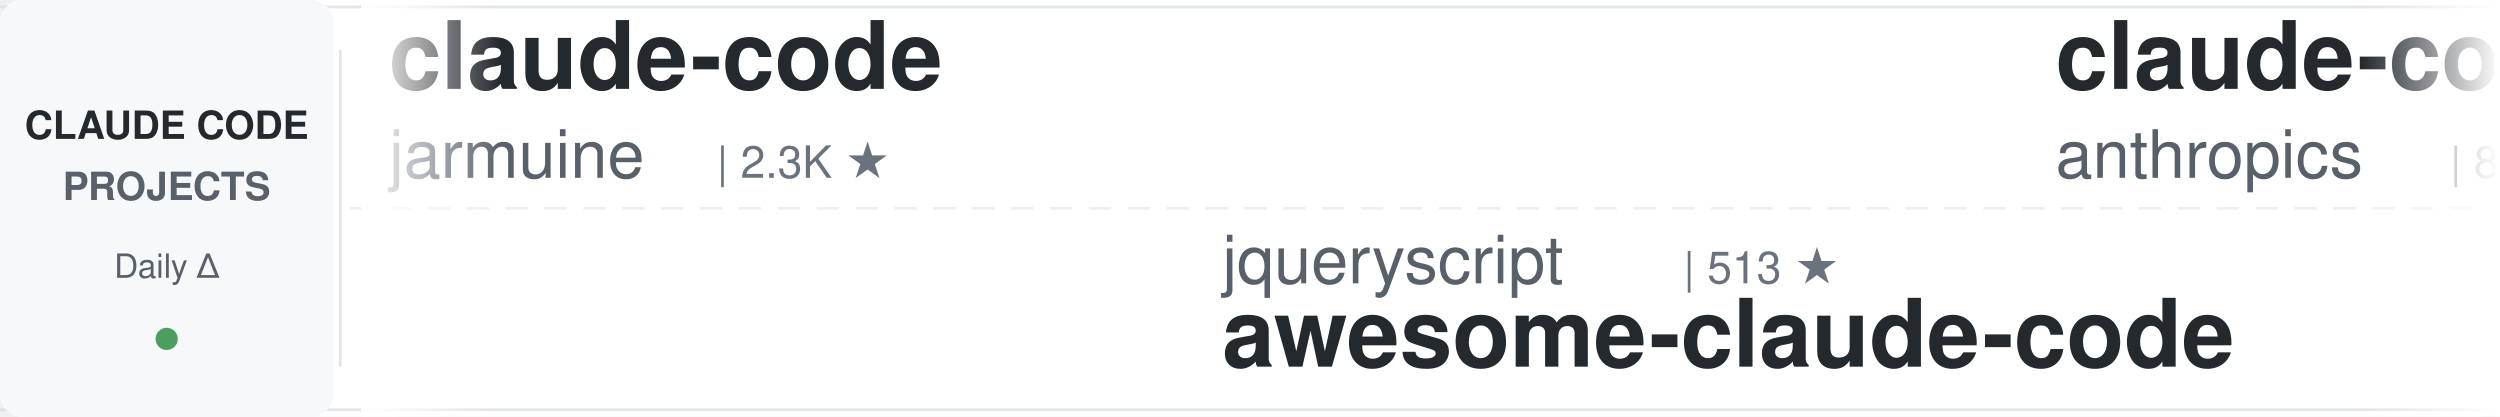
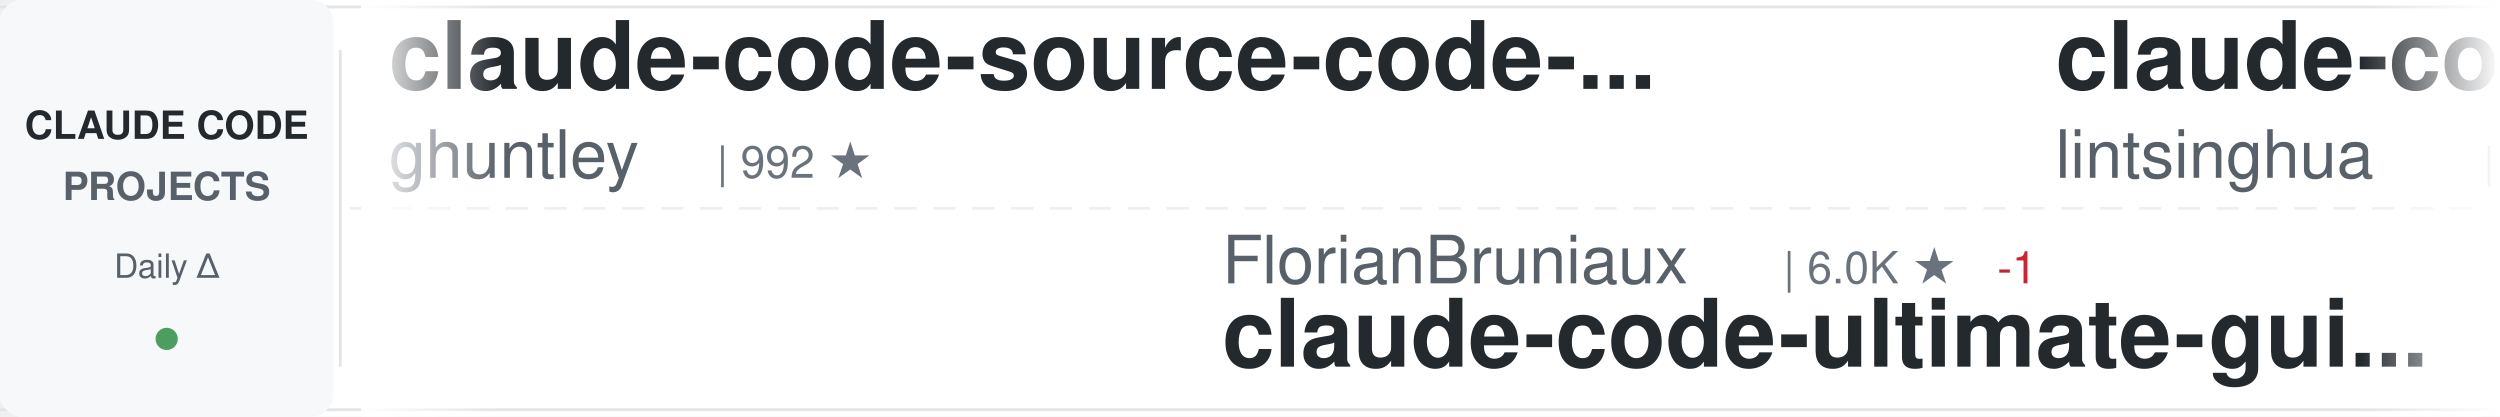
<svg xmlns="http://www.w3.org/2000/svg" width="900" height="150">
  <defs>
    <linearGradient id="awesomeLeftFade" x1="0%" y1="0%" x2="100%" y2="0%">
      <stop offset="0%" style="stop-color:#ffffff;stop-opacity:1" />
      <stop offset="100%" style="stop-color:#ffffff;stop-opacity:0" />
    </linearGradient>
    <linearGradient id="awesomeRightFade" x1="0%" y1="0%" x2="100%" y2="0%">
      <stop offset="0%" style="stop-color:#ffffff;stop-opacity:0" />
      <stop offset="100%" style="stop-color:#ffffff;stop-opacity:1" />
    </linearGradient>
  </defs>
  <rect width="900" height="150" fill="#ffffff" rx="8" />
  <rect x="0" y="2" width="900" height="1" fill="#e1e4e8" />
  <rect x="0" y="147" width="900" height="1" fill="#e1e4e8" />
  <line x1="0" y1="75" x2="900" y2="75" stroke="#e1e4e8" stroke-width="1" stroke-dasharray="8 6" opacity="0.6" />
  <rect x="0" y="0" width="120" height="150" fill="#f6f8fa" rx="8" />
  <text x="60" y="50" font-family="-apple-system, BlinkMacSystemFont, 'Segoe UI', Helvetica, Arial, sans-serif" font-size="14" font-weight="600" fill="#24292e" text-anchor="middle">CLAUDE CODE</text>
  <text x="60" y="72" font-family="-apple-system, BlinkMacSystemFont, 'Segoe UI', Helvetica, Arial, sans-serif" font-size="14" font-weight="600" fill="#586069" text-anchor="middle">PROJECTS</text>
  <text x="60" y="100" font-family="-apple-system, BlinkMacSystemFont, 'Segoe UI', Helvetica, Arial, sans-serif" font-size="12" font-weight="500" fill="#586069" text-anchor="middle">Daily Δ</text>
  <circle cx="60" cy="122" r="4" fill="#22863a" opacity="0.8" />
  <rect x="122" y="18" width="1" height="114" fill="#e1e4e8" />
  <clipPath id="awesomeTickerClip">
    <rect x="130" y="0" width="770" height="150" />
  </clipPath>
  <g clip-path="url(#awesomeTickerClip)">
    <g id="awesomeTickerItems">
      <animateTransform attributeName="transform" attributeType="XML" type="translate" from="0 0" to="-3000 0" dur="54s" repeatCount="indefinite" />
      <g transform="translate(0, 0)">
-         <text x="140" y="32" font-family="-apple-system, BlinkMacSystemFont, 'Segoe UI', Helvetica, Arial, sans-serif" font-size="34" font-weight="600" fill="#24292e">claude-code</text>
-         <text x="140" y="64" font-family="-apple-system, BlinkMacSystemFont, 'Segoe UI', Helvetica, Arial, sans-serif" font-size="24" font-weight="400" fill="#586069">jarmuine</text>
-         <text x="258" y="64" font-family="-apple-system, BlinkMacSystemFont, 'Segoe UI', Helvetica, Arial, sans-serif" font-size="16" font-weight="500" fill="#6a737d">| 2.3K ★</text>
+         <text x="140" y="32" font-family="-apple-system, BlinkMacSystemFont, 'Segoe UI', Helvetica, Arial, sans-serif" font-size="34" font-weight="600" fill="#24292e">claude-code-source-code-...</text>
+         <text x="140" y="64" font-family="-apple-system, BlinkMacSystemFont, 'Segoe UI', Helvetica, Arial, sans-serif" font-size="24" font-weight="400" fill="#586069">ghuntley</text>
+         <text x="258" y="64" font-family="-apple-system, BlinkMacSystemFont, 'Segoe UI', Helvetica, Arial, sans-serif" font-size="16" font-weight="500" fill="#6a737d">| 992 ★</text>
      </g>
      <g transform="translate(300, 0)">
-         <text x="140" y="102" font-family="-apple-system, BlinkMacSystemFont, 'Segoe UI', Helvetica, Arial, sans-serif" font-size="24" font-weight="400" fill="#586069">jqueryscript</text>
-         <text x="306" y="102" font-family="-apple-system, BlinkMacSystemFont, 'Segoe UI', Helvetica, Arial, sans-serif" font-size="16" font-weight="500" fill="#6a737d">| 513 ★</text>
-         <text x="140" y="132" font-family="-apple-system, BlinkMacSystemFont, 'Segoe UI', Helvetica, Arial, sans-serif" font-size="34" font-weight="600" fill="#24292e">awesome-claude-code</text>
+         <text x="140" y="102" font-family="-apple-system, BlinkMacSystemFont, 'Segoe UI', Helvetica, Arial, sans-serif" font-size="24" font-weight="400" fill="#586069">FlorianBruniaux</text>
+         <text x="342" y="102" font-family="-apple-system, BlinkMacSystemFont, 'Segoe UI', Helvetica, Arial, sans-serif" font-size="16" font-weight="500" fill="#6a737d">| 6.0K ★</text>
+         <text x="419" y="102" font-family="-apple-system, BlinkMacSystemFont, 'Segoe UI', Helvetica, Arial, sans-serif" font-size="16" font-weight="500" fill="#cb2431"> -1</text>
+         <text x="140" y="132" font-family="-apple-system, BlinkMacSystemFont, 'Segoe UI', Helvetica, Arial, sans-serif" font-size="34" font-weight="600" fill="#24292e">claude-code-ultimate-gui...</text>
      </g>
      <g transform="translate(600, 0)">
-         <text x="140" y="32" font-family="-apple-system, BlinkMacSystemFont, 'Segoe UI', Helvetica, Arial, sans-serif" font-size="34" font-weight="600" fill="#24292e">claude-code-action</text>
-         <text x="140" y="64" font-family="-apple-system, BlinkMacSystemFont, 'Segoe UI', Helvetica, Arial, sans-serif" font-size="24" font-weight="400" fill="#586069">anthropics</text>
-         <text x="282" y="64" font-family="-apple-system, BlinkMacSystemFont, 'Segoe UI', Helvetica, Arial, sans-serif" font-size="16" font-weight="500" fill="#6a737d">| 8.9K ★</text>
-         <text x="359" y="64" font-family="-apple-system, BlinkMacSystemFont, 'Segoe UI', Helvetica, Arial, sans-serif" font-size="16" font-weight="500" fill="#cb2431"> -1</text>
+         <text x="140" y="32" font-family="-apple-system, BlinkMacSystemFont, 'Segoe UI', Helvetica, Arial, sans-serif" font-size="34" font-weight="600" fill="#24292e">claude-code-book</text>
+         <text x="140" y="64" font-family="-apple-system, BlinkMacSystemFont, 'Segoe UI', Helvetica, Arial, sans-serif" font-size="24" font-weight="400" fill="#586069">lintsinghua</text>
+         <text x="294" y="64" font-family="-apple-system, BlinkMacSystemFont, 'Segoe UI', Helvetica, Arial, sans-serif" font-size="16" font-weight="500" fill="#6a737d">| 4.2K ★</text>
      </g>
      <g transform="translate(900, 0)">
-         <text x="140" y="102" font-family="-apple-system, BlinkMacSystemFont, 'Segoe UI', Helvetica, Arial, sans-serif" font-size="24" font-weight="400" fill="#586069">digitalsamba</text>
-         <text x="306" y="102" font-family="-apple-system, BlinkMacSystemFont, 'Segoe UI', Helvetica, Arial, sans-serif" font-size="16" font-weight="500" fill="#6a737d">| 2.1K ★</text>
-         <text x="383" y="102" font-family="-apple-system, BlinkMacSystemFont, 'Segoe UI', Helvetica, Arial, sans-serif" font-size="16" font-weight="500" fill="#22863a"> +2</text>
-         <text x="140" y="132" font-family="-apple-system, BlinkMacSystemFont, 'Segoe UI', Helvetica, Arial, sans-serif" font-size="34" font-weight="600" fill="#24292e">claude-code-video-toolki...</text>
+         <text x="140" y="102" font-family="-apple-system, BlinkMacSystemFont, 'Segoe UI', Helvetica, Arial, sans-serif" font-size="24" font-weight="400" fill="#586069">frankbria</text>
+         <text x="270" y="102" font-family="-apple-system, BlinkMacSystemFont, 'Segoe UI', Helvetica, Arial, sans-serif" font-size="16" font-weight="500" fill="#6a737d">| 9.6K ★</text>
+         <text x="140" y="132" font-family="-apple-system, BlinkMacSystemFont, 'Segoe UI', Helvetica, Arial, sans-serif" font-size="34" font-weight="600" fill="#24292e">ralph-claude-code</text>
      </g>
      <g transform="translate(1200, 0)">
-         <text x="140" y="32" font-family="-apple-system, BlinkMacSystemFont, 'Segoe UI', Helvetica, Arial, sans-serif" font-size="34" font-weight="600" fill="#24292e">ClaudeCode-Portable</text>
-         <text x="140" y="64" font-family="-apple-system, BlinkMacSystemFont, 'Segoe UI', Helvetica, Arial, sans-serif" font-size="24" font-weight="400" fill="#586069">techjarves</text>
-         <text x="282" y="64" font-family="-apple-system, BlinkMacSystemFont, 'Segoe UI', Helvetica, Arial, sans-serif" font-size="16" font-weight="500" fill="#6a737d">| 1.4K ★</text>
-         <text x="359" y="64" font-family="-apple-system, BlinkMacSystemFont, 'Segoe UI', Helvetica, Arial, sans-serif" font-size="16" font-weight="500" fill="#22863a"> +15</text>
+         <text x="140" y="32" font-family="-apple-system, BlinkMacSystemFont, 'Segoe UI', Helvetica, Arial, sans-serif" font-size="34" font-weight="600" fill="#24292e">claude-code-analysis</text>
+         <text x="140" y="64" font-family="-apple-system, BlinkMacSystemFont, 'Segoe UI', Helvetica, Arial, sans-serif" font-size="24" font-weight="400" fill="#586069">liuup</text>
+         <text x="222" y="64" font-family="-apple-system, BlinkMacSystemFont, 'Segoe UI', Helvetica, Arial, sans-serif" font-size="16" font-weight="500" fill="#6a737d">| 3.9K ★</text>
      </g>
      <g transform="translate(1500, 0)">
-         <text x="140" y="102" font-family="-apple-system, BlinkMacSystemFont, 'Segoe UI', Helvetica, Arial, sans-serif" font-size="24" font-weight="400" fill="#586069">alejandrobalderas</text>
-         <text x="366" y="102" font-family="-apple-system, BlinkMacSystemFont, 'Segoe UI', Helvetica, Arial, sans-serif" font-size="16" font-weight="500" fill="#6a737d">| 2.8K ★</text>
-         <text x="140" y="132" font-family="-apple-system, BlinkMacSystemFont, 'Segoe UI', Helvetica, Arial, sans-serif" font-size="34" font-weight="600" fill="#24292e">claude-code-from-source</text>
+         <text x="140" y="102" font-family="-apple-system, BlinkMacSystemFont, 'Segoe UI', Helvetica, Arial, sans-serif" font-size="24" font-weight="400" fill="#586069">Windy3f3f3f3f</text>
+         <text x="318" y="102" font-family="-apple-system, BlinkMacSystemFont, 'Segoe UI', Helvetica, Arial, sans-serif" font-size="16" font-weight="500" fill="#6a737d">| 2.7K ★</text>
+         <text x="140" y="132" font-family="-apple-system, BlinkMacSystemFont, 'Segoe UI', Helvetica, Arial, sans-serif" font-size="34" font-weight="600" fill="#24292e">claude-code-from-scratch</text>
      </g>
      <g transform="translate(1800, 0)">
-         <text x="140" y="32" font-family="-apple-system, BlinkMacSystemFont, 'Segoe UI', Helvetica, Arial, sans-serif" font-size="34" font-weight="600" fill="#24292e">Auto-claude-code-researc...</text>
-         <text x="140" y="64" font-family="-apple-system, BlinkMacSystemFont, 'Segoe UI', Helvetica, Arial, sans-serif" font-size="24" font-weight="400" fill="#586069">wanshuiyin</text>
-         <text x="282" y="64" font-family="-apple-system, BlinkMacSystemFont, 'Segoe UI', Helvetica, Arial, sans-serif" font-size="16" font-weight="500" fill="#6a737d">| 16.1K ★</text>
-         <text x="368" y="64" font-family="-apple-system, BlinkMacSystemFont, 'Segoe UI', Helvetica, Arial, sans-serif" font-size="16" font-weight="500" fill="#22863a"> +7</text>
+         <text x="140" y="32" font-family="-apple-system, BlinkMacSystemFont, 'Segoe UI', Helvetica, Arial, sans-serif" font-size="34" font-weight="600" fill="#24292e">claude-code-prompts</text>
+         <text x="140" y="64" font-family="-apple-system, BlinkMacSystemFont, 'Segoe UI', Helvetica, Arial, sans-serif" font-size="24" font-weight="400" fill="#586069">repowise-dev</text>
+         <text x="306" y="64" font-family="-apple-system, BlinkMacSystemFont, 'Segoe UI', Helvetica, Arial, sans-serif" font-size="16" font-weight="500" fill="#6a737d">| 1.2K ★</text>
      </g>
      <g transform="translate(2100, 0)">
+         <text x="140" y="102" font-family="-apple-system, BlinkMacSystemFont, 'Segoe UI', Helvetica, Arial, sans-serif" font-size="24" font-weight="400" fill="#586069">OrcaWhisper</text>
+         <text x="294" y="102" font-family="-apple-system, BlinkMacSystemFont, 'Segoe UI', Helvetica, Arial, sans-serif" font-size="16" font-weight="500" fill="#6a737d">| 96 ★</text>
+         <text x="140" y="132" font-family="-apple-system, BlinkMacSystemFont, 'Segoe UI', Helvetica, Arial, sans-serif" font-size="34" font-weight="600" fill="#24292e">Claude-Code</text>
+       </g>
+       <g transform="translate(2400, 0)">
+         <text x="140" y="32" font-family="-apple-system, BlinkMacSystemFont, 'Segoe UI', Helvetica, Arial, sans-serif" font-size="34" font-weight="600" fill="#24292e">Claude-Code-Game-Studios</text>
+         <text x="140" y="64" font-family="-apple-system, BlinkMacSystemFont, 'Segoe UI', Helvetica, Arial, sans-serif" font-size="24" font-weight="400" fill="#586069">Donchitos</text>
+         <text x="270" y="64" font-family="-apple-system, BlinkMacSystemFont, 'Segoe UI', Helvetica, Arial, sans-serif" font-size="16" font-weight="500" fill="#6a737d">| 25.0K ★</text>
+         <text x="356" y="64" font-family="-apple-system, BlinkMacSystemFont, 'Segoe UI', Helvetica, Arial, sans-serif" font-size="16" font-weight="500" fill="#22863a"> +1</text>
+       </g>
+       <g transform="translate(2700, 0)">
        <text x="140" y="102" font-family="-apple-system, BlinkMacSystemFont, 'Segoe UI', Helvetica, Arial, sans-serif" font-size="24" font-weight="400" fill="#586069">ding113</text>
        <text x="246" y="102" font-family="-apple-system, BlinkMacSystemFont, 'Segoe UI', Helvetica, Arial, sans-serif" font-size="16" font-weight="500" fill="#6a737d">| 3.4K ★</text>
-         <text x="323" y="102" font-family="-apple-system, BlinkMacSystemFont, 'Segoe UI', Helvetica, Arial, sans-serif" font-size="16" font-weight="500" fill="#22863a"> +1</text>
        <text x="140" y="132" font-family="-apple-system, BlinkMacSystemFont, 'Segoe UI', Helvetica, Arial, sans-serif" font-size="34" font-weight="600" fill="#24292e">claude-code-hub</text>
      </g>
-       <g transform="translate(2400, 0)">
-         <text x="140" y="32" font-family="-apple-system, BlinkMacSystemFont, 'Segoe UI', Helvetica, Arial, sans-serif" font-size="34" font-weight="600" fill="#24292e">claude-code</text>
-         <text x="140" y="64" font-family="-apple-system, BlinkMacSystemFont, 'Segoe UI', Helvetica, Arial, sans-serif" font-size="24" font-weight="400" fill="#586069">T-Lab-CUHKSZ</text>
-         <text x="306" y="64" font-family="-apple-system, BlinkMacSystemFont, 'Segoe UI', Helvetica, Arial, sans-serif" font-size="16" font-weight="500" fill="#6a737d">| 328 ★</text>
+       <g transform="translate(3000, 0)">
+         <text x="140" y="32" font-family="-apple-system, BlinkMacSystemFont, 'Segoe UI', Helvetica, Arial, sans-serif" font-size="34" font-weight="600" fill="#24292e">claude-code-source-code-...</text>
+         <text x="140" y="64" font-family="-apple-system, BlinkMacSystemFont, 'Segoe UI', Helvetica, Arial, sans-serif" font-size="24" font-weight="400" fill="#586069">ghuntley</text>
+         <text x="258" y="64" font-family="-apple-system, BlinkMacSystemFont, 'Segoe UI', Helvetica, Arial, sans-serif" font-size="16" font-weight="500" fill="#6a737d">| 992 ★</text>
      </g>
-       <g transform="translate(2700, 0)">
+       <g transform="translate(3300, 0)">
        <text x="140" y="102" font-family="-apple-system, BlinkMacSystemFont, 'Segoe UI', Helvetica, Arial, sans-serif" font-size="24" font-weight="400" fill="#586069">FlorianBruniaux</text>
        <text x="342" y="102" font-family="-apple-system, BlinkMacSystemFont, 'Segoe UI', Helvetica, Arial, sans-serif" font-size="16" font-weight="500" fill="#6a737d">| 6.0K ★</text>
-         <text x="419" y="102" font-family="-apple-system, BlinkMacSystemFont, 'Segoe UI', Helvetica, Arial, sans-serif" font-size="16" font-weight="500" fill="#22863a"> +1</text>
+         <text x="419" y="102" font-family="-apple-system, BlinkMacSystemFont, 'Segoe UI', Helvetica, Arial, sans-serif" font-size="16" font-weight="500" fill="#cb2431"> -1</text>
        <text x="140" y="132" font-family="-apple-system, BlinkMacSystemFont, 'Segoe UI', Helvetica, Arial, sans-serif" font-size="34" font-weight="600" fill="#24292e">claude-code-ultimate-gui...</text>
      </g>
-       <g transform="translate(3000, 0)">
-         <text x="140" y="32" font-family="-apple-system, BlinkMacSystemFont, 'Segoe UI', Helvetica, Arial, sans-serif" font-size="34" font-weight="600" fill="#24292e">claude-code</text>
-         <text x="140" y="64" font-family="-apple-system, BlinkMacSystemFont, 'Segoe UI', Helvetica, Arial, sans-serif" font-size="24" font-weight="400" fill="#586069">jarmuine</text>
-         <text x="258" y="64" font-family="-apple-system, BlinkMacSystemFont, 'Segoe UI', Helvetica, Arial, sans-serif" font-size="16" font-weight="500" fill="#6a737d">| 2.3K ★</text>
-       </g>
-       <g transform="translate(3300, 0)">
-         <text x="140" y="102" font-family="-apple-system, BlinkMacSystemFont, 'Segoe UI', Helvetica, Arial, sans-serif" font-size="24" font-weight="400" fill="#586069">jqueryscript</text>
-         <text x="306" y="102" font-family="-apple-system, BlinkMacSystemFont, 'Segoe UI', Helvetica, Arial, sans-serif" font-size="16" font-weight="500" fill="#6a737d">| 513 ★</text>
-         <text x="140" y="132" font-family="-apple-system, BlinkMacSystemFont, 'Segoe UI', Helvetica, Arial, sans-serif" font-size="34" font-weight="600" fill="#24292e">awesome-claude-code</text>
-       </g>
      <g transform="translate(3600, 0)">
-         <text x="140" y="32" font-family="-apple-system, BlinkMacSystemFont, 'Segoe UI', Helvetica, Arial, sans-serif" font-size="34" font-weight="600" fill="#24292e">claude-code-action</text>
-         <text x="140" y="64" font-family="-apple-system, BlinkMacSystemFont, 'Segoe UI', Helvetica, Arial, sans-serif" font-size="24" font-weight="400" fill="#586069">anthropics</text>
-         <text x="282" y="64" font-family="-apple-system, BlinkMacSystemFont, 'Segoe UI', Helvetica, Arial, sans-serif" font-size="16" font-weight="500" fill="#6a737d">| 8.9K ★</text>
-         <text x="359" y="64" font-family="-apple-system, BlinkMacSystemFont, 'Segoe UI', Helvetica, Arial, sans-serif" font-size="16" font-weight="500" fill="#cb2431"> -1</text>
+         <text x="140" y="32" font-family="-apple-system, BlinkMacSystemFont, 'Segoe UI', Helvetica, Arial, sans-serif" font-size="34" font-weight="600" fill="#24292e">claude-code-book</text>
+         <text x="140" y="64" font-family="-apple-system, BlinkMacSystemFont, 'Segoe UI', Helvetica, Arial, sans-serif" font-size="24" font-weight="400" fill="#586069">lintsinghua</text>
+         <text x="294" y="64" font-family="-apple-system, BlinkMacSystemFont, 'Segoe UI', Helvetica, Arial, sans-serif" font-size="16" font-weight="500" fill="#6a737d">| 4.2K ★</text>
      </g>
      <g transform="translate(3900, 0)">
-         <text x="140" y="102" font-family="-apple-system, BlinkMacSystemFont, 'Segoe UI', Helvetica, Arial, sans-serif" font-size="24" font-weight="400" fill="#586069">digitalsamba</text>
-         <text x="306" y="102" font-family="-apple-system, BlinkMacSystemFont, 'Segoe UI', Helvetica, Arial, sans-serif" font-size="16" font-weight="500" fill="#6a737d">| 2.1K ★</text>
-         <text x="383" y="102" font-family="-apple-system, BlinkMacSystemFont, 'Segoe UI', Helvetica, Arial, sans-serif" font-size="16" font-weight="500" fill="#22863a"> +2</text>
-         <text x="140" y="132" font-family="-apple-system, BlinkMacSystemFont, 'Segoe UI', Helvetica, Arial, sans-serif" font-size="34" font-weight="600" fill="#24292e">claude-code-video-toolki...</text>
+         <text x="140" y="102" font-family="-apple-system, BlinkMacSystemFont, 'Segoe UI', Helvetica, Arial, sans-serif" font-size="24" font-weight="400" fill="#586069">frankbria</text>
+         <text x="270" y="102" font-family="-apple-system, BlinkMacSystemFont, 'Segoe UI', Helvetica, Arial, sans-serif" font-size="16" font-weight="500" fill="#6a737d">| 9.6K ★</text>
+         <text x="140" y="132" font-family="-apple-system, BlinkMacSystemFont, 'Segoe UI', Helvetica, Arial, sans-serif" font-size="34" font-weight="600" fill="#24292e">ralph-claude-code</text>
      </g>
    </g>
  </g>
  <rect x="130" y="0" width="50" height="150" fill="url(#awesomeLeftFade)" />
  <rect x="850" y="0" width="50" height="150" fill="url(#awesomeRightFade)" />
</svg>
